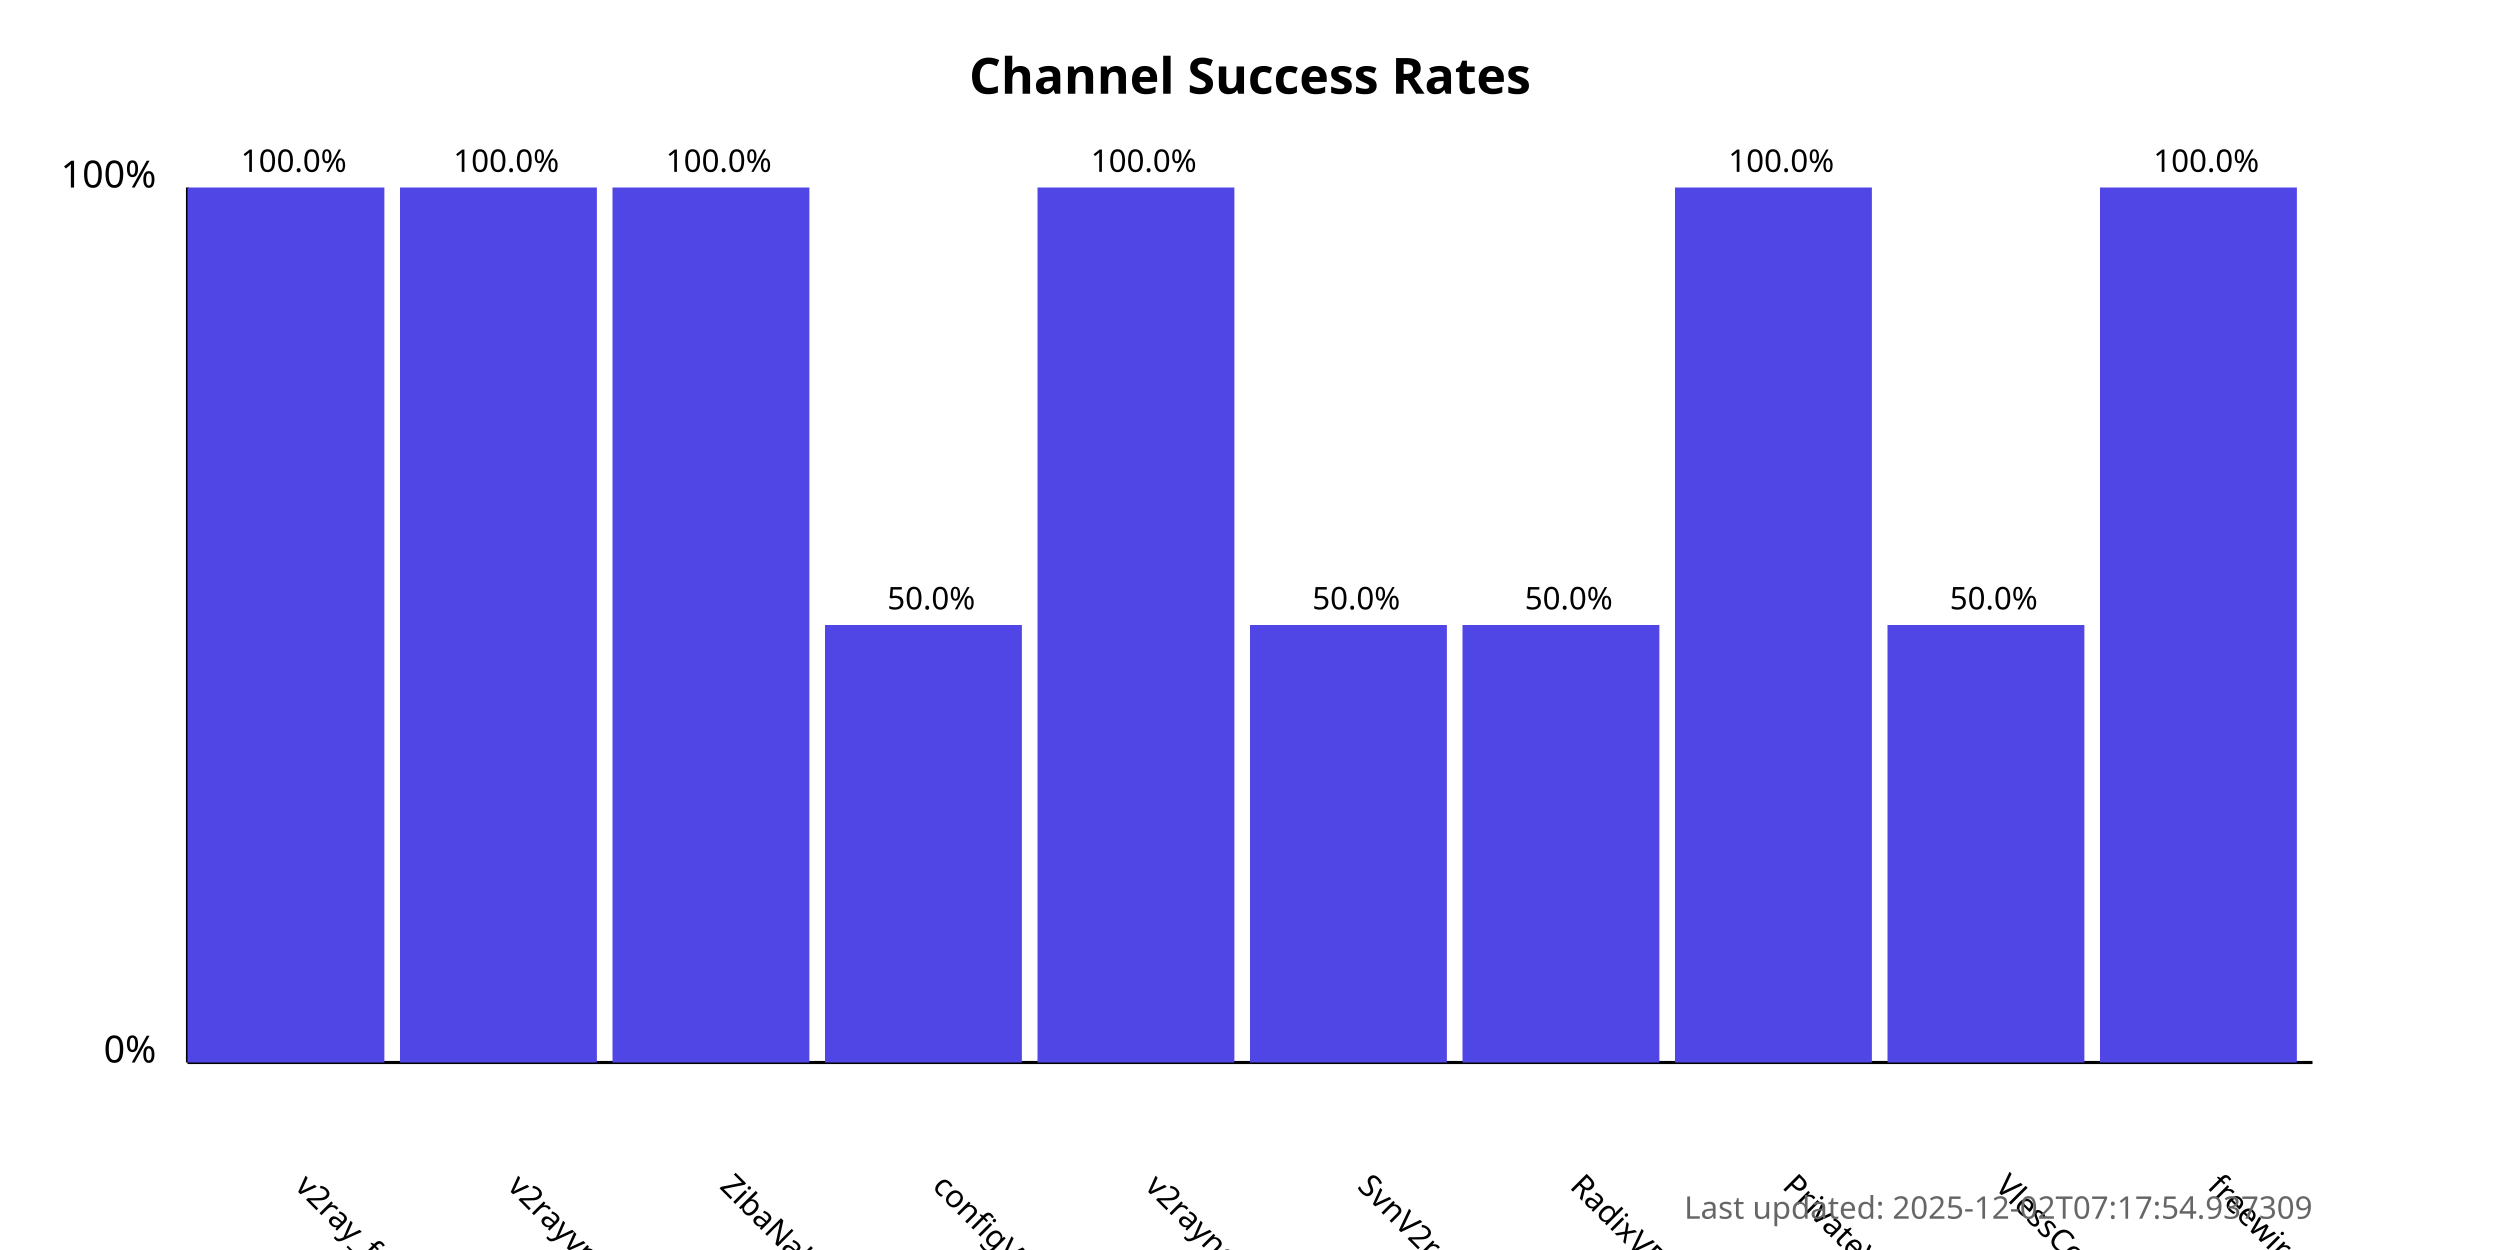
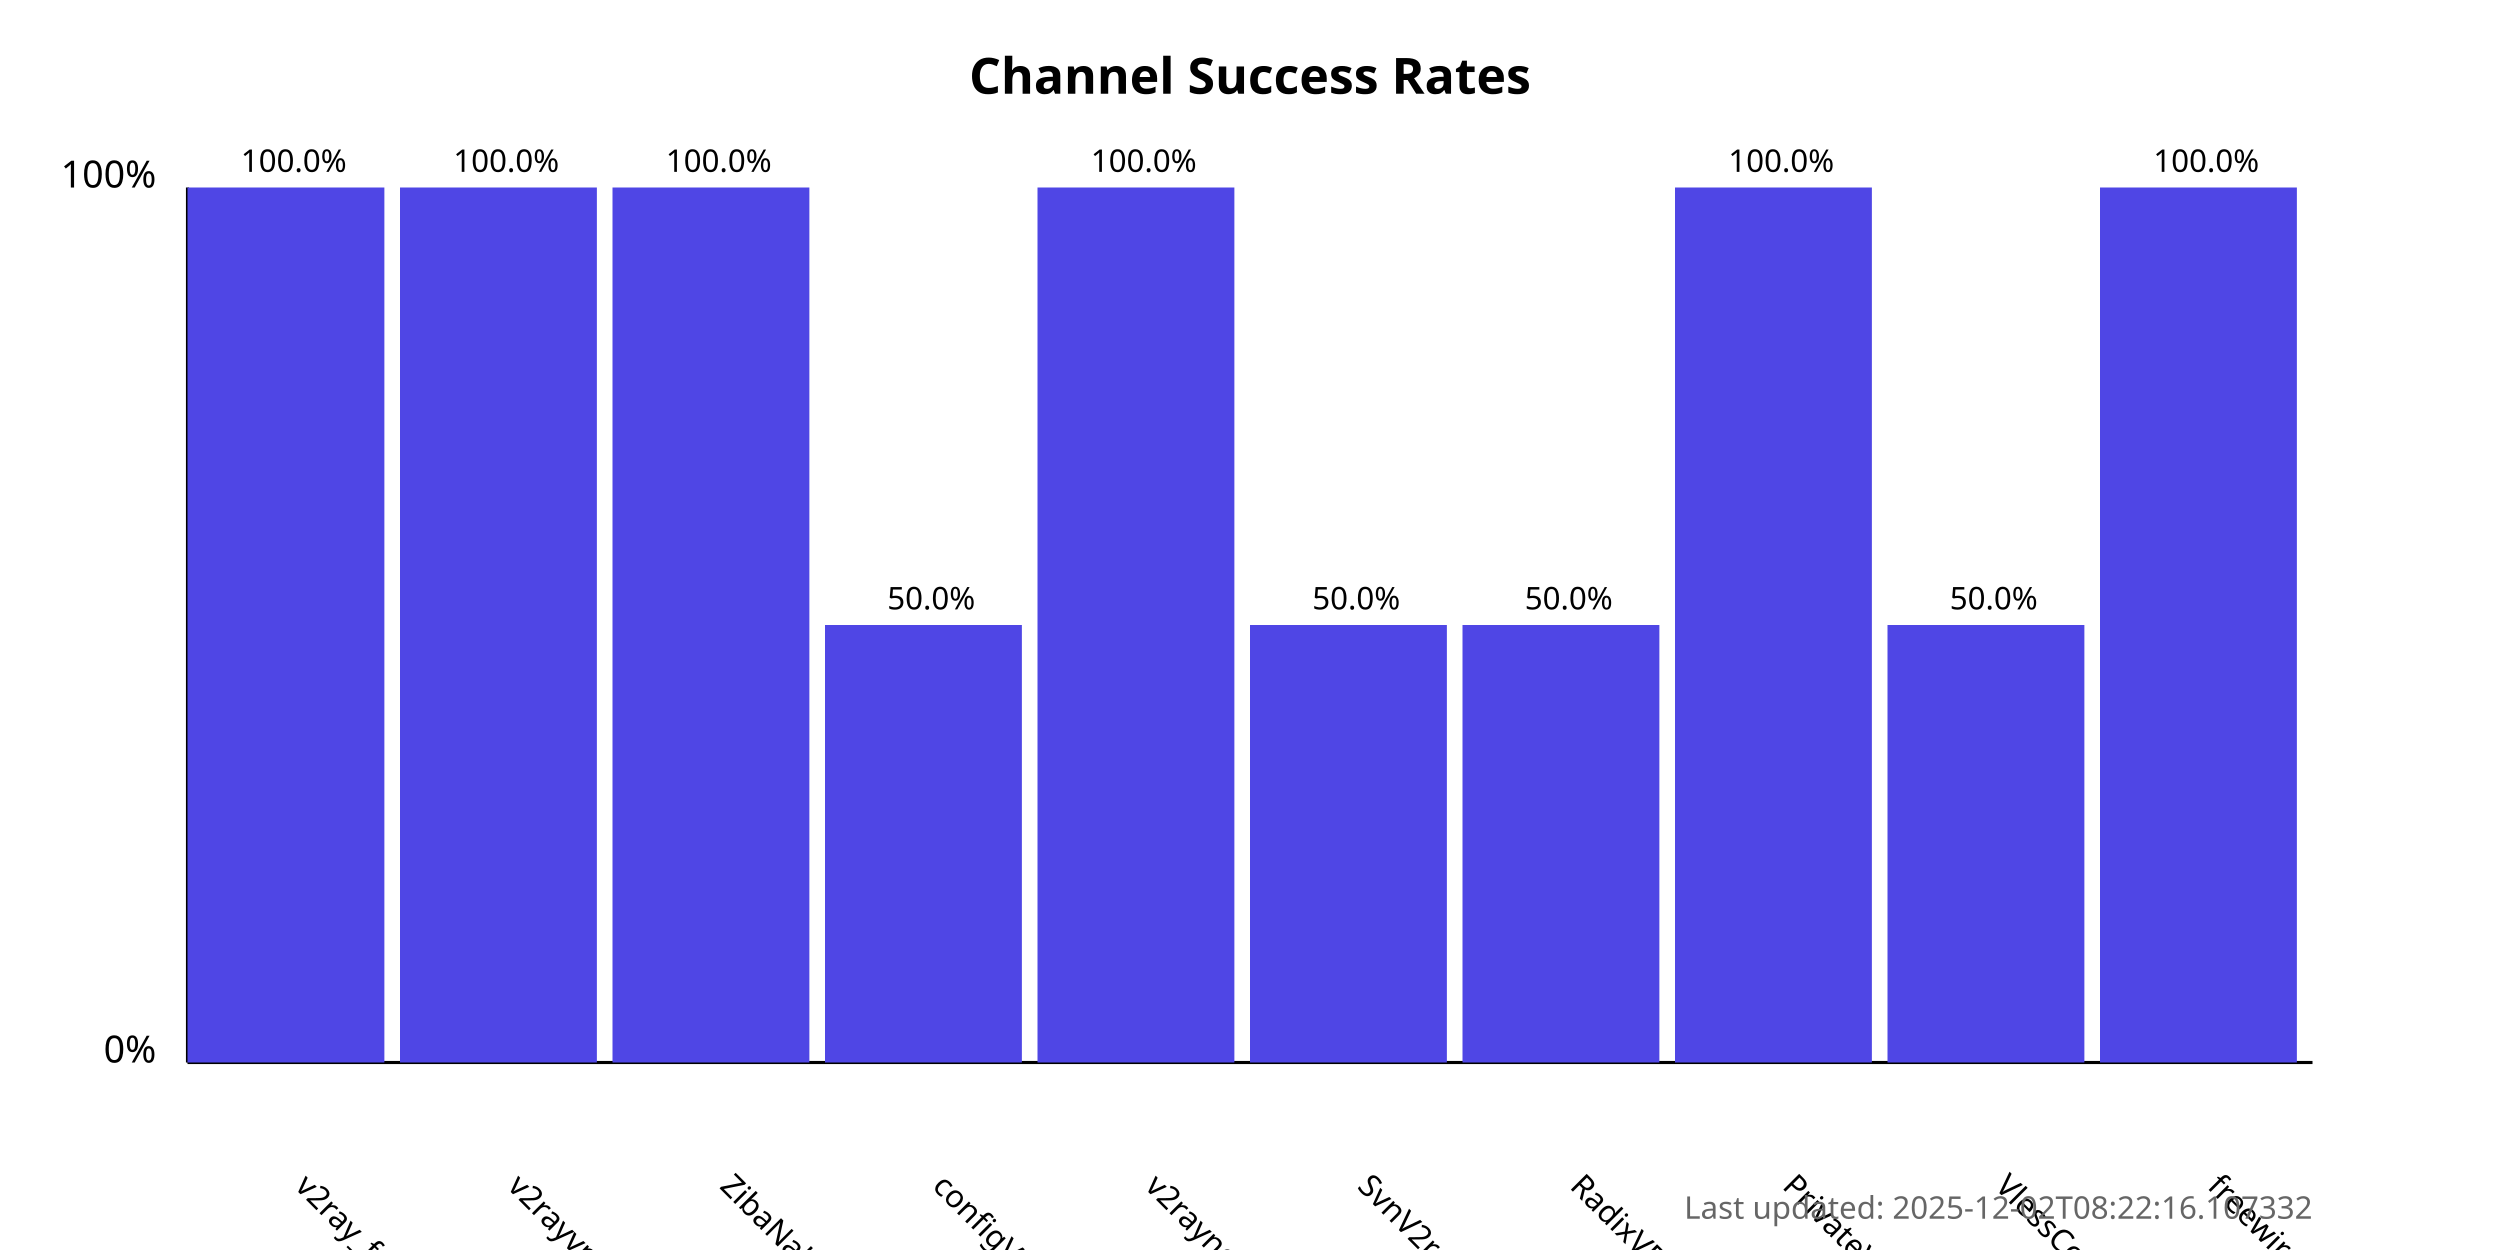
<svg xmlns="http://www.w3.org/2000/svg" width="800" height="400">
  <style>
            .chart-title { font: bold 16px sans-serif; }
            .axis-label { font: 12px sans-serif; }
            .tick-label { font: 10px sans-serif; }
            .bar { fill: #4f46e5; }
            .bar:hover { fill: #6366f1; }
            .timestamp { font: 10px sans-serif; fill: #666; }
        </style>
  <text x="400.0" y="30" text-anchor="middle" class="chart-title">
            Channel Success Rates
        </text>
  <line x1="60" y1="340" x2="60" y2="60" stroke="black" stroke-width="1" />
  <line x1="60" y1="340" x2="740" y2="340" stroke="black" stroke-width="1" />
  <text x="50" y="340" text-anchor="end" class="axis-label">0%</text>
  <text x="50" y="60" text-anchor="end" class="axis-label">100%</text>
  <g>
    <rect x="60" y="60.0" width="63.0" height="280.0" class="bar" />
    <text x="94.0" y="380" transform="rotate(45, 94.0, 380)" text-anchor="start" class="tick-label">
                v2ray_free_conf
            </text>
    <text x="94.0" y="55.0" text-anchor="middle" class="tick-label">
                100.0%
            </text>
  </g>
  <g>
    <rect x="128.0" y="60.0" width="63.0" height="280.0" class="bar" />
    <text x="162.0" y="380" transform="rotate(45, 162.0, 380)" text-anchor="start" class="tick-label">
                v2rayvpno
            </text>
    <text x="162.0" y="55.0" text-anchor="middle" class="tick-label">
                100.0%
            </text>
  </g>
  <g>
    <rect x="196.0" y="60.0" width="63.0" height="280.0" class="bar" />
    <text x="230.0" y="380" transform="rotate(45, 230.0, 380)" text-anchor="start" class="tick-label">
                ZibaNabz
            </text>
    <text x="230.0" y="55.0" text-anchor="middle" class="tick-label">
                100.0%
            </text>
  </g>
  <g>
    <rect x="264.0" y="200.0" width="63.0" height="140.0" class="bar" />
    <text x="298.0" y="380" transform="rotate(45, 298.0, 380)" text-anchor="start" class="tick-label">
                configV2rayForFree
            </text>
    <text x="298.0" y="195.0" text-anchor="middle" class="tick-label">
                50.0%
            </text>
  </g>
  <g>
    <rect x="332.0" y="60.0" width="63.0" height="280.0" class="bar" />
    <text x="366.0" y="380" transform="rotate(45, 366.0, 380)" text-anchor="start" class="tick-label">
                v2rayngvpn
            </text>
    <text x="366.0" y="55.0" text-anchor="middle" class="tick-label">
                100.0%
            </text>
  </g>
  <g>
    <rect x="400.0" y="200.0" width="63.0" height="140.0" class="bar" />
    <text x="434.0" y="380" transform="rotate(45, 434.0, 380)" text-anchor="start" class="tick-label">
                SvnV2ray
            </text>
    <text x="434.0" y="195.0" text-anchor="middle" class="tick-label">
                50.0%
            </text>
  </g>
  <g>
    <rect x="468.0" y="200.0" width="63.0" height="140.0" class="bar" />
    <text x="502.0" y="380" transform="rotate(45, 502.0, 380)" text-anchor="start" class="tick-label">
                RadixVPN
            </text>
    <text x="502.0" y="195.0" text-anchor="middle" class="tick-label">
                50.0%
            </text>
  </g>
  <g>
    <rect x="536.0" y="60.0" width="63.0" height="280.0" class="bar" />
    <text x="570.0" y="380" transform="rotate(45, 570.0, 380)" text-anchor="start" class="tick-label">
                PrivateVPNs
            </text>
    <text x="570.0" y="55.0" text-anchor="middle" class="tick-label">
                100.0%
            </text>
  </g>
  <g>
    <rect x="604.0" y="200.0" width="63.0" height="140.0" class="bar" />
    <text x="638.0" y="380" transform="rotate(45, 638.0, 380)" text-anchor="start" class="tick-label">
                VlessConfig
            </text>
    <text x="638.0" y="195.0" text-anchor="middle" class="tick-label">
                50.0%
            </text>
  </g>
  <g>
    <rect x="672.0" y="60.0" width="63.0" height="280.0" class="bar" />
    <text x="706.0" y="380" transform="rotate(45, 706.0, 380)" text-anchor="start" class="tick-label">
                freewireguard
            </text>
    <text x="706.0" y="55.0" text-anchor="middle" class="tick-label">
                100.0%
            </text>
  </g>
  <text x="740" y="390" text-anchor="end" class="timestamp">
-             Last updated: 2025-12-02T07:17:54.937309
+             Last updated: 2025-12-02T08:22:16.107332
        </text>
</svg>
